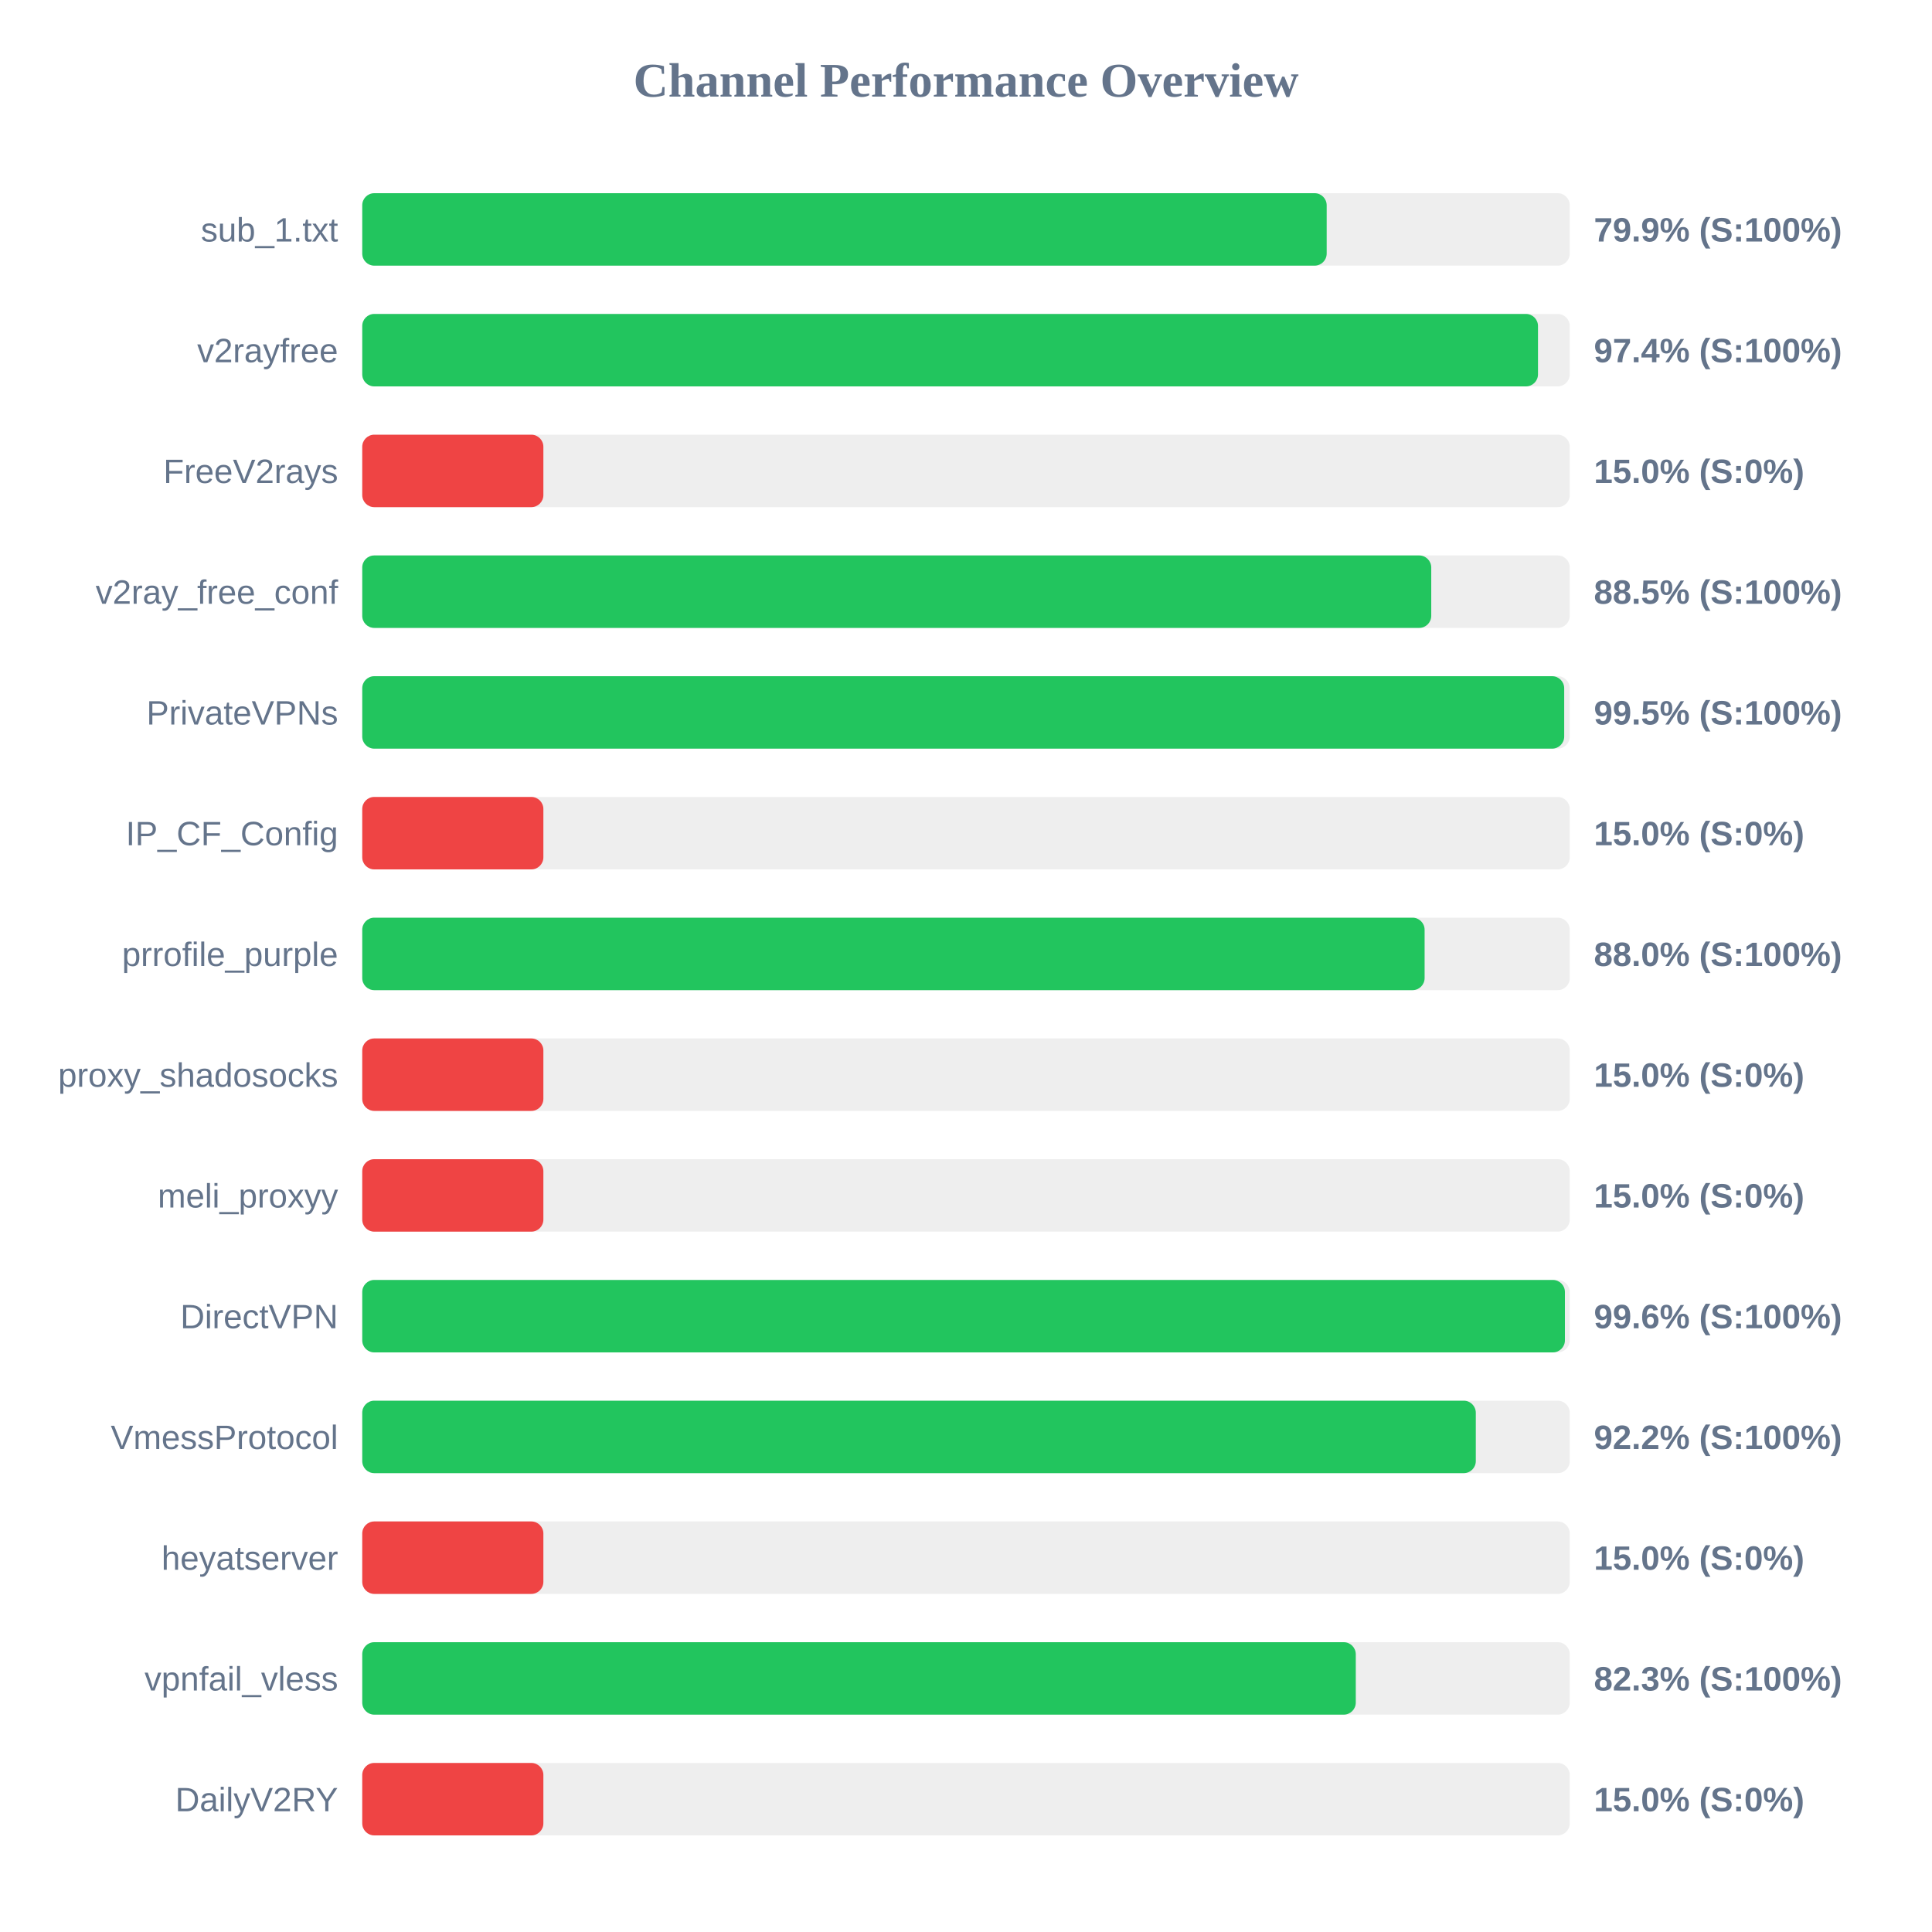
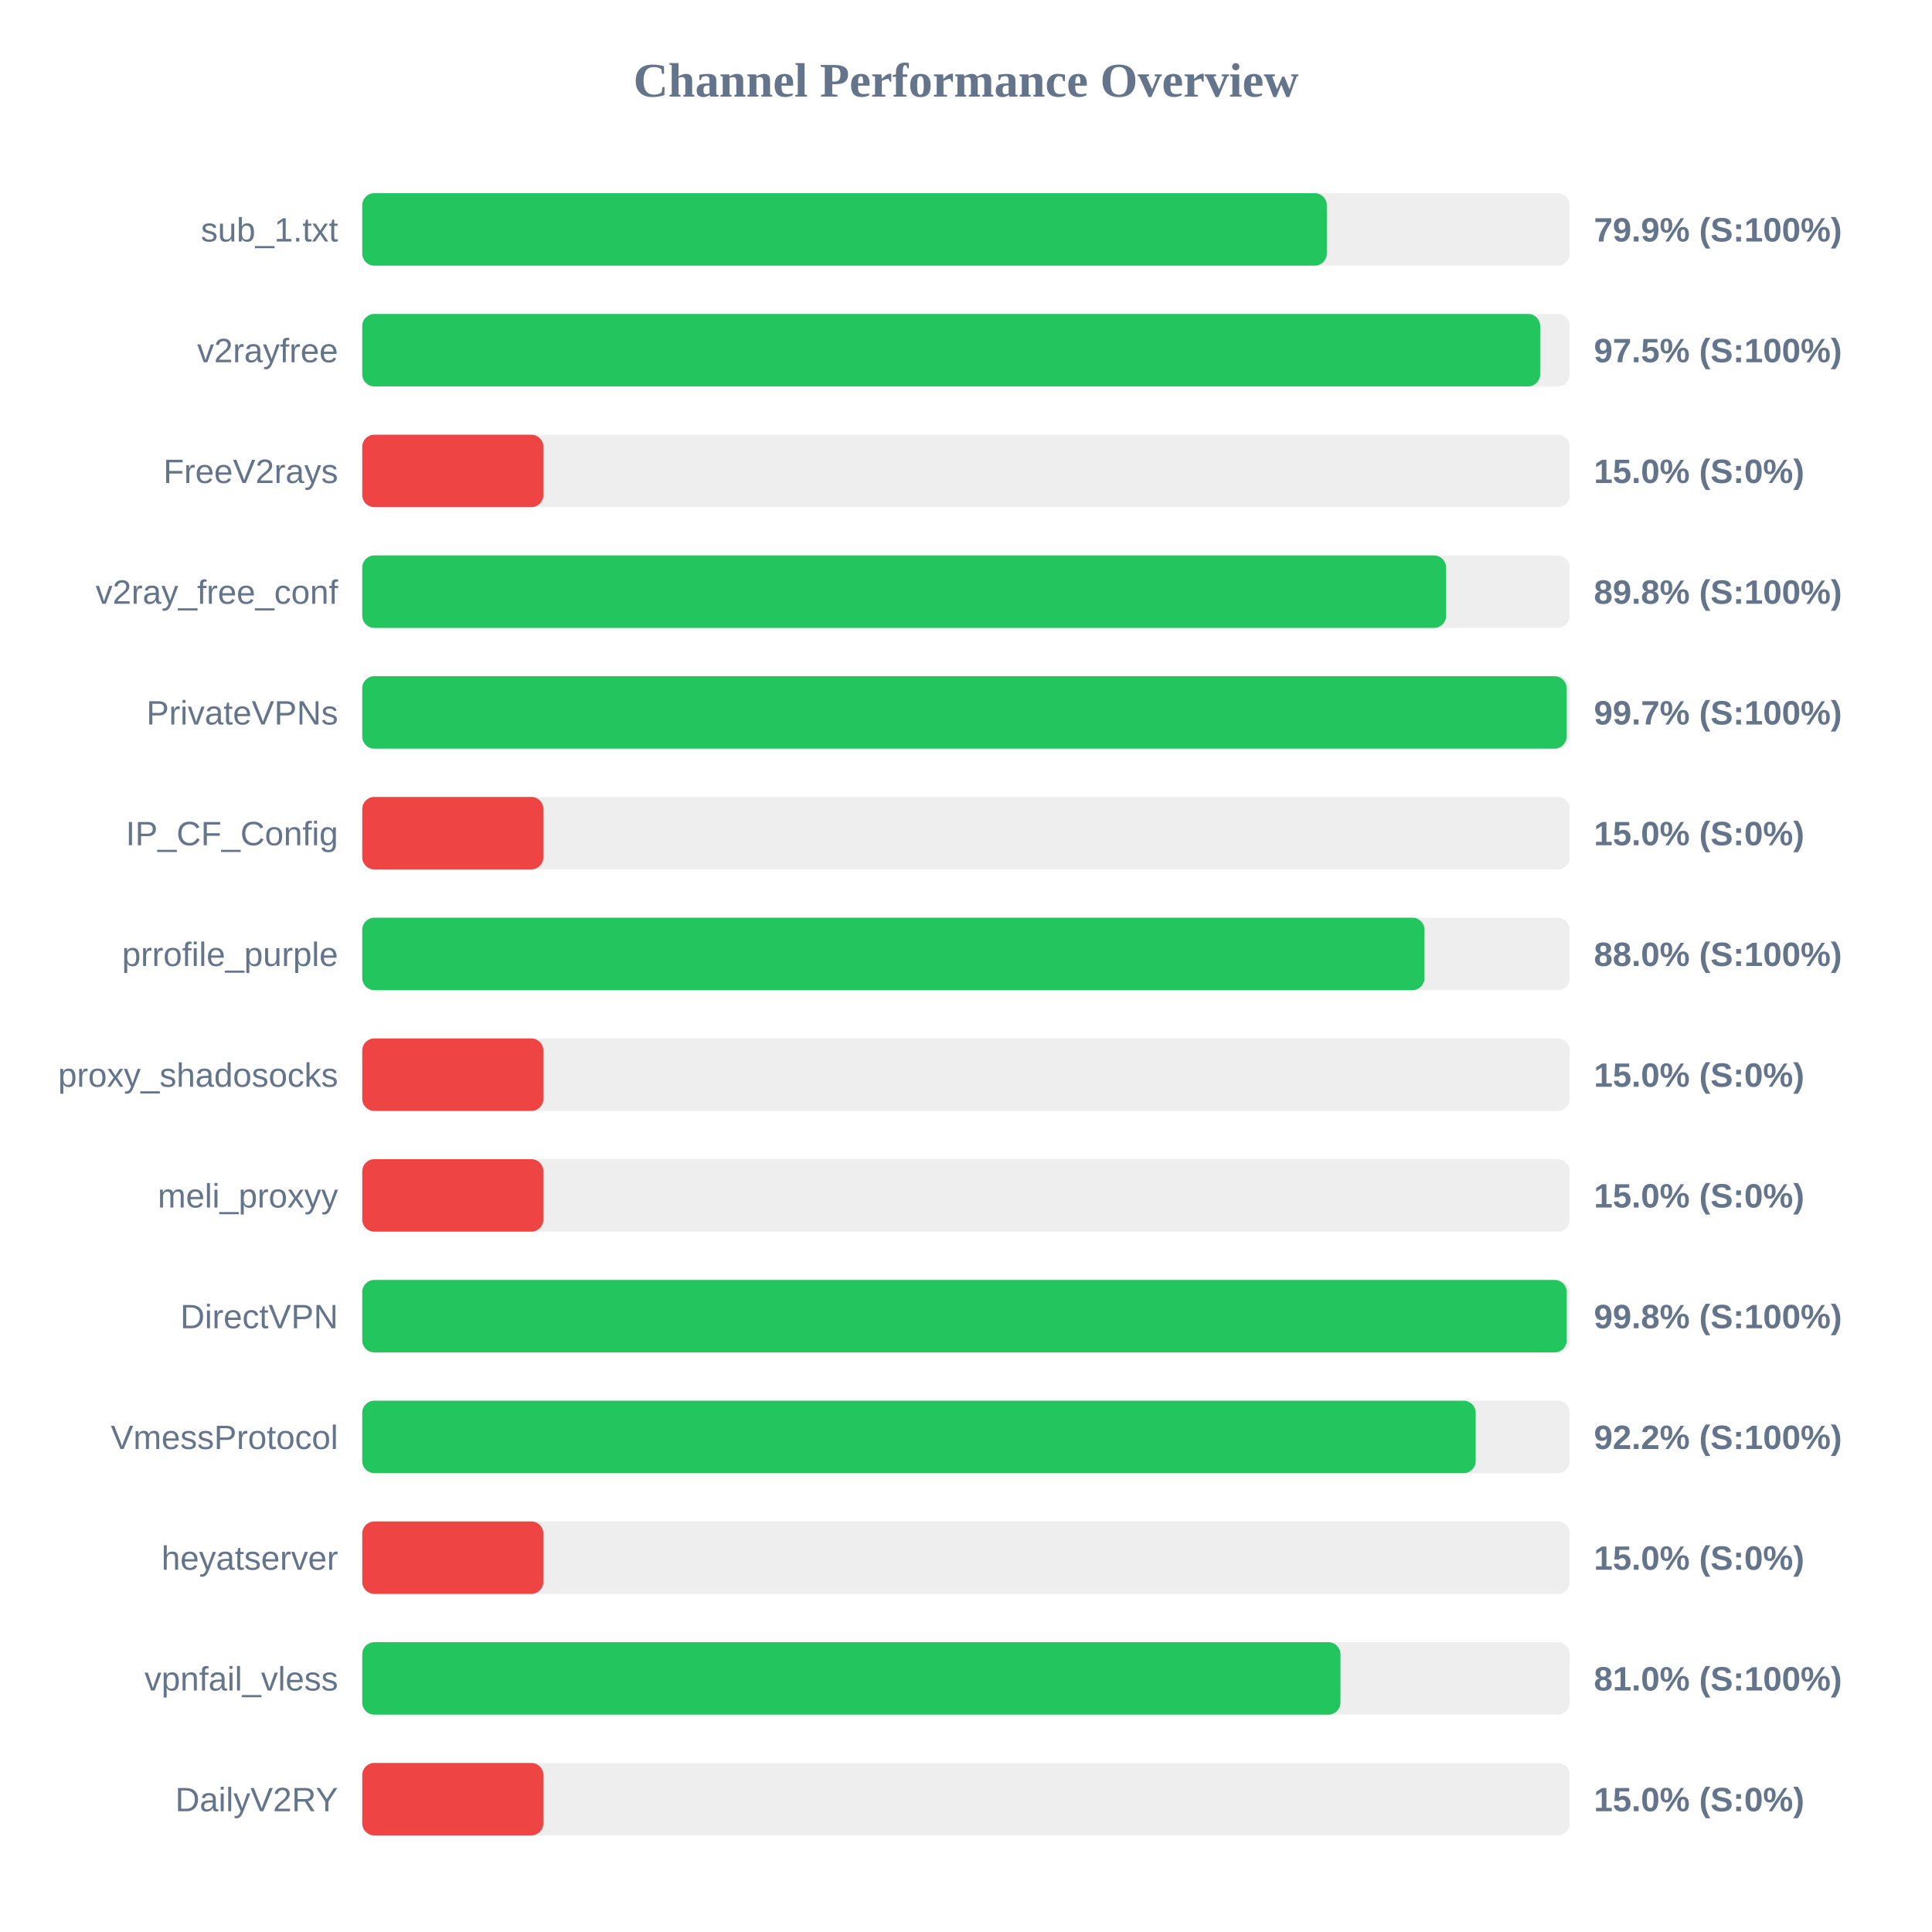
<svg xmlns="http://www.w3.org/2000/svg" width="800" height="800" version="1.1">
  <style>
        .row { font: 14px Arial; fill: #64748b; }
        .score { font: bold 14px Arial; fill: #64748b; }
    </style>
  <text x="400" y="40" text-anchor="middle" font-size="20px" font-weight="bold" fill="#64748b">Channel Performance Overview</text>
  <rect x="150" y="80" width="500" height="30" fill="#eee" rx="5" />
-   <rect x="150" y="80" width="399.35" height="30" fill="#22c55e" rx="5" />
+   <rect x="150" y="80" width="399.4" height="30" fill="#22c55e" rx="5" />
  <text x="140" y="100" text-anchor="end" class="row">sub_1.txt</text>
  <text x="660" y="100" text-anchor="start" class="score">79.9% (S:100%)</text>
  <rect x="150" y="130" width="500" height="30" fill="#eee" rx="5" />
-   <rect x="150" y="130" width="486.85" height="30" fill="#22c55e" rx="5" />
+   <rect x="150" y="130" width="487.75" height="30" fill="#22c55e" rx="5" />
  <text x="140" y="150" text-anchor="end" class="row">v2rayfree</text>
-   <text x="660" y="150" text-anchor="start" class="score">97.4% (S:100%)</text>
+   <text x="660" y="150" text-anchor="start" class="score">97.5% (S:100%)</text>
  <rect x="150" y="180" width="500" height="30" fill="#eee" rx="5" />
  <rect x="150" y="180" width="75.0" height="30" fill="#ef4444" rx="5" />
  <text x="140" y="200" text-anchor="end" class="row">FreeV2rays</text>
  <text x="660" y="200" text-anchor="start" class="score">15.0% (S:0%)</text>
  <rect x="150" y="230" width="500" height="30" fill="#eee" rx="5" />
-   <rect x="150" y="230" width="442.65" height="30" fill="#22c55e" rx="5" />
+   <rect x="150" y="230" width="448.8" height="30" fill="#22c55e" rx="5" />
  <text x="140" y="250" text-anchor="end" class="row">v2ray_free_conf</text>
-   <text x="660" y="250" text-anchor="start" class="score">88.5% (S:100%)</text>
+   <text x="660" y="250" text-anchor="start" class="score">89.8% (S:100%)</text>
  <rect x="150" y="280" width="500" height="30" fill="#eee" rx="5" />
-   <rect x="150" y="280" width="497.7" height="30" fill="#22c55e" rx="5" />
+   <rect x="150" y="280" width="498.7" height="30" fill="#22c55e" rx="5" />
  <text x="140" y="300" text-anchor="end" class="row">PrivateVPNs</text>
-   <text x="660" y="300" text-anchor="start" class="score">99.5% (S:100%)</text>
+   <text x="660" y="300" text-anchor="start" class="score">99.7% (S:100%)</text>
  <rect x="150" y="330" width="500" height="30" fill="#eee" rx="5" />
  <rect x="150" y="330" width="75.0" height="30" fill="#ef4444" rx="5" />
  <text x="140" y="350" text-anchor="end" class="row">IP_CF_Config</text>
  <text x="660" y="350" text-anchor="start" class="score">15.0% (S:0%)</text>
  <rect x="150" y="380" width="500" height="30" fill="#eee" rx="5" />
-   <rect x="150" y="380" width="439.9" height="30" fill="#22c55e" rx="5" />
+   <rect x="150" y="380" width="439.85" height="30" fill="#22c55e" rx="5" />
  <text x="140" y="400" text-anchor="end" class="row">prrofile_purple</text>
  <text x="660" y="400" text-anchor="start" class="score">88.0% (S:100%)</text>
  <rect x="150" y="430" width="500" height="30" fill="#eee" rx="5" />
  <rect x="150" y="430" width="75.0" height="30" fill="#ef4444" rx="5" />
  <text x="140" y="450" text-anchor="end" class="row">proxy_shadosocks</text>
  <text x="660" y="450" text-anchor="start" class="score">15.0% (S:0%)</text>
  <rect x="150" y="480" width="500" height="30" fill="#eee" rx="5" />
  <rect x="150" y="480" width="75.0" height="30" fill="#ef4444" rx="5" />
  <text x="140" y="500" text-anchor="end" class="row">meli_proxyy</text>
  <text x="660" y="500" text-anchor="start" class="score">15.0% (S:0%)</text>
  <rect x="150" y="530" width="500" height="30" fill="#eee" rx="5" />
-   <rect x="150" y="530" width="498.0" height="30" fill="#22c55e" rx="5" />
+   <rect x="150" y="530" width="498.75" height="30" fill="#22c55e" rx="5" />
  <text x="140" y="550" text-anchor="end" class="row">DirectVPN</text>
-   <text x="660" y="550" text-anchor="start" class="score">99.6% (S:100%)</text>
+   <text x="660" y="550" text-anchor="start" class="score">99.8% (S:100%)</text>
  <rect x="150" y="580" width="500" height="30" fill="#eee" rx="5" />
-   <rect x="150" y="580" width="461.1" height="30" fill="#22c55e" rx="5" />
+   <rect x="150" y="580" width="461.05" height="30" fill="#22c55e" rx="5" />
  <text x="140" y="600" text-anchor="end" class="row">VmessProtocol</text>
  <text x="660" y="600" text-anchor="start" class="score">92.2% (S:100%)</text>
  <rect x="150" y="630" width="500" height="30" fill="#eee" rx="5" />
  <rect x="150" y="630" width="75.0" height="30" fill="#ef4444" rx="5" />
  <text x="140" y="650" text-anchor="end" class="row">heyatserver</text>
  <text x="660" y="650" text-anchor="start" class="score">15.0% (S:0%)</text>
  <rect x="150" y="680" width="500" height="30" fill="#eee" rx="5" />
-   <rect x="150" y="680" width="411.4" height="30" fill="#22c55e" rx="5" />
+   <rect x="150" y="680" width="405.05" height="30" fill="#22c55e" rx="5" />
  <text x="140" y="700" text-anchor="end" class="row">vpnfail_vless</text>
-   <text x="660" y="700" text-anchor="start" class="score">82.3% (S:100%)</text>
+   <text x="660" y="700" text-anchor="start" class="score">81.0% (S:100%)</text>
  <rect x="150" y="730" width="500" height="30" fill="#eee" rx="5" />
  <rect x="150" y="730" width="75.0" height="30" fill="#ef4444" rx="5" />
  <text x="140" y="750" text-anchor="end" class="row">DailyV2RY</text>
  <text x="660" y="750" text-anchor="start" class="score">15.0% (S:0%)</text>
</svg>
